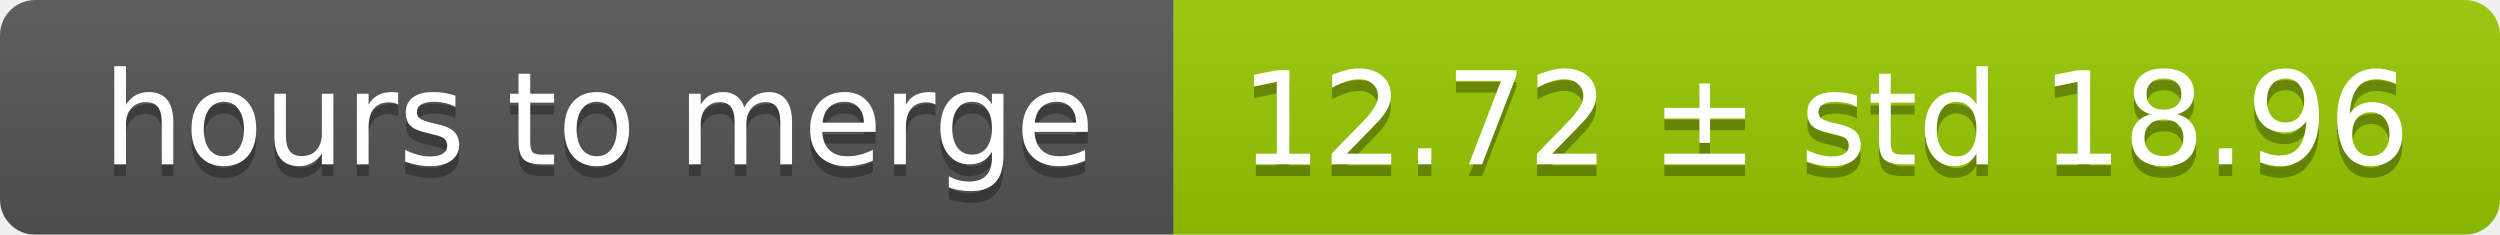
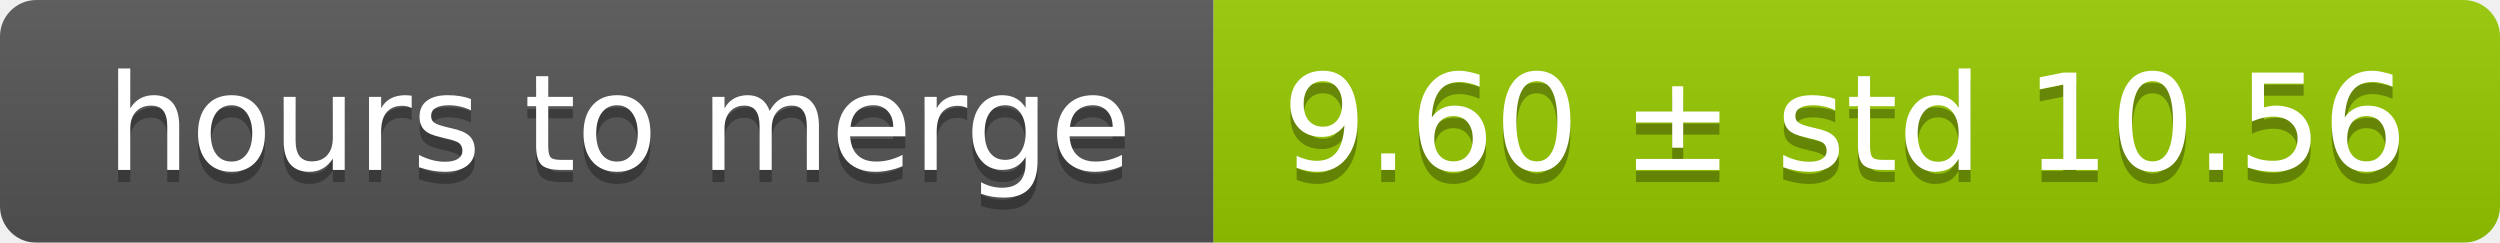
- <svg xmlns="http://www.w3.org/2000/svg" width="213" height="20">
+ <svg xmlns="http://www.w3.org/2000/svg" width="206" height="20">
  <linearGradient id="smooth" x2="0" y2="100%">
    <stop offset="0" stop-color="#bbb" stop-opacity=".1" />
    <stop offset="1" stop-opacity=".1" />
  </linearGradient>
  <mask id="round">
-     <rect width="213" height="20" rx="3" fill="#fff" />
+     <rect width="206" height="20" rx="3" fill="#fff" />
  </mask>
  <g mask="url(#round)">
    <rect width="100" height="20" fill="#555" />
-     <rect x="100" width="113" height="20" fill="#97ca00" />
-     <rect width="213" height="20" fill="url(#smooth)" />
+     <rect x="100" width="106" height="20" fill="#97ca00" />
+     <rect width="206" height="20" fill="url(#smooth)" />
  </g>
  <g fill="#fff" text-anchor="middle" font-family="DejaVu Sans,Verdana,Geneva,sans-serif" font-size="11">
    <text x="51" y="15" fill="#010101" fill-opacity=".3">hours to merge</text>
    <text x="51" y="14">hours to merge</text>
-     <text x="155.5" y="15" fill="#010101" fill-opacity=".3">12.72 ± std 18.96</text>
-     <text x="155.5" y="14">12.72 ± std 18.96</text>
+     <text x="152" y="15" fill="#010101" fill-opacity=".3">9.60 ± std 10.56</text>
+     <text x="152" y="14">9.60 ± std 10.56</text>
  </g>
</svg>
